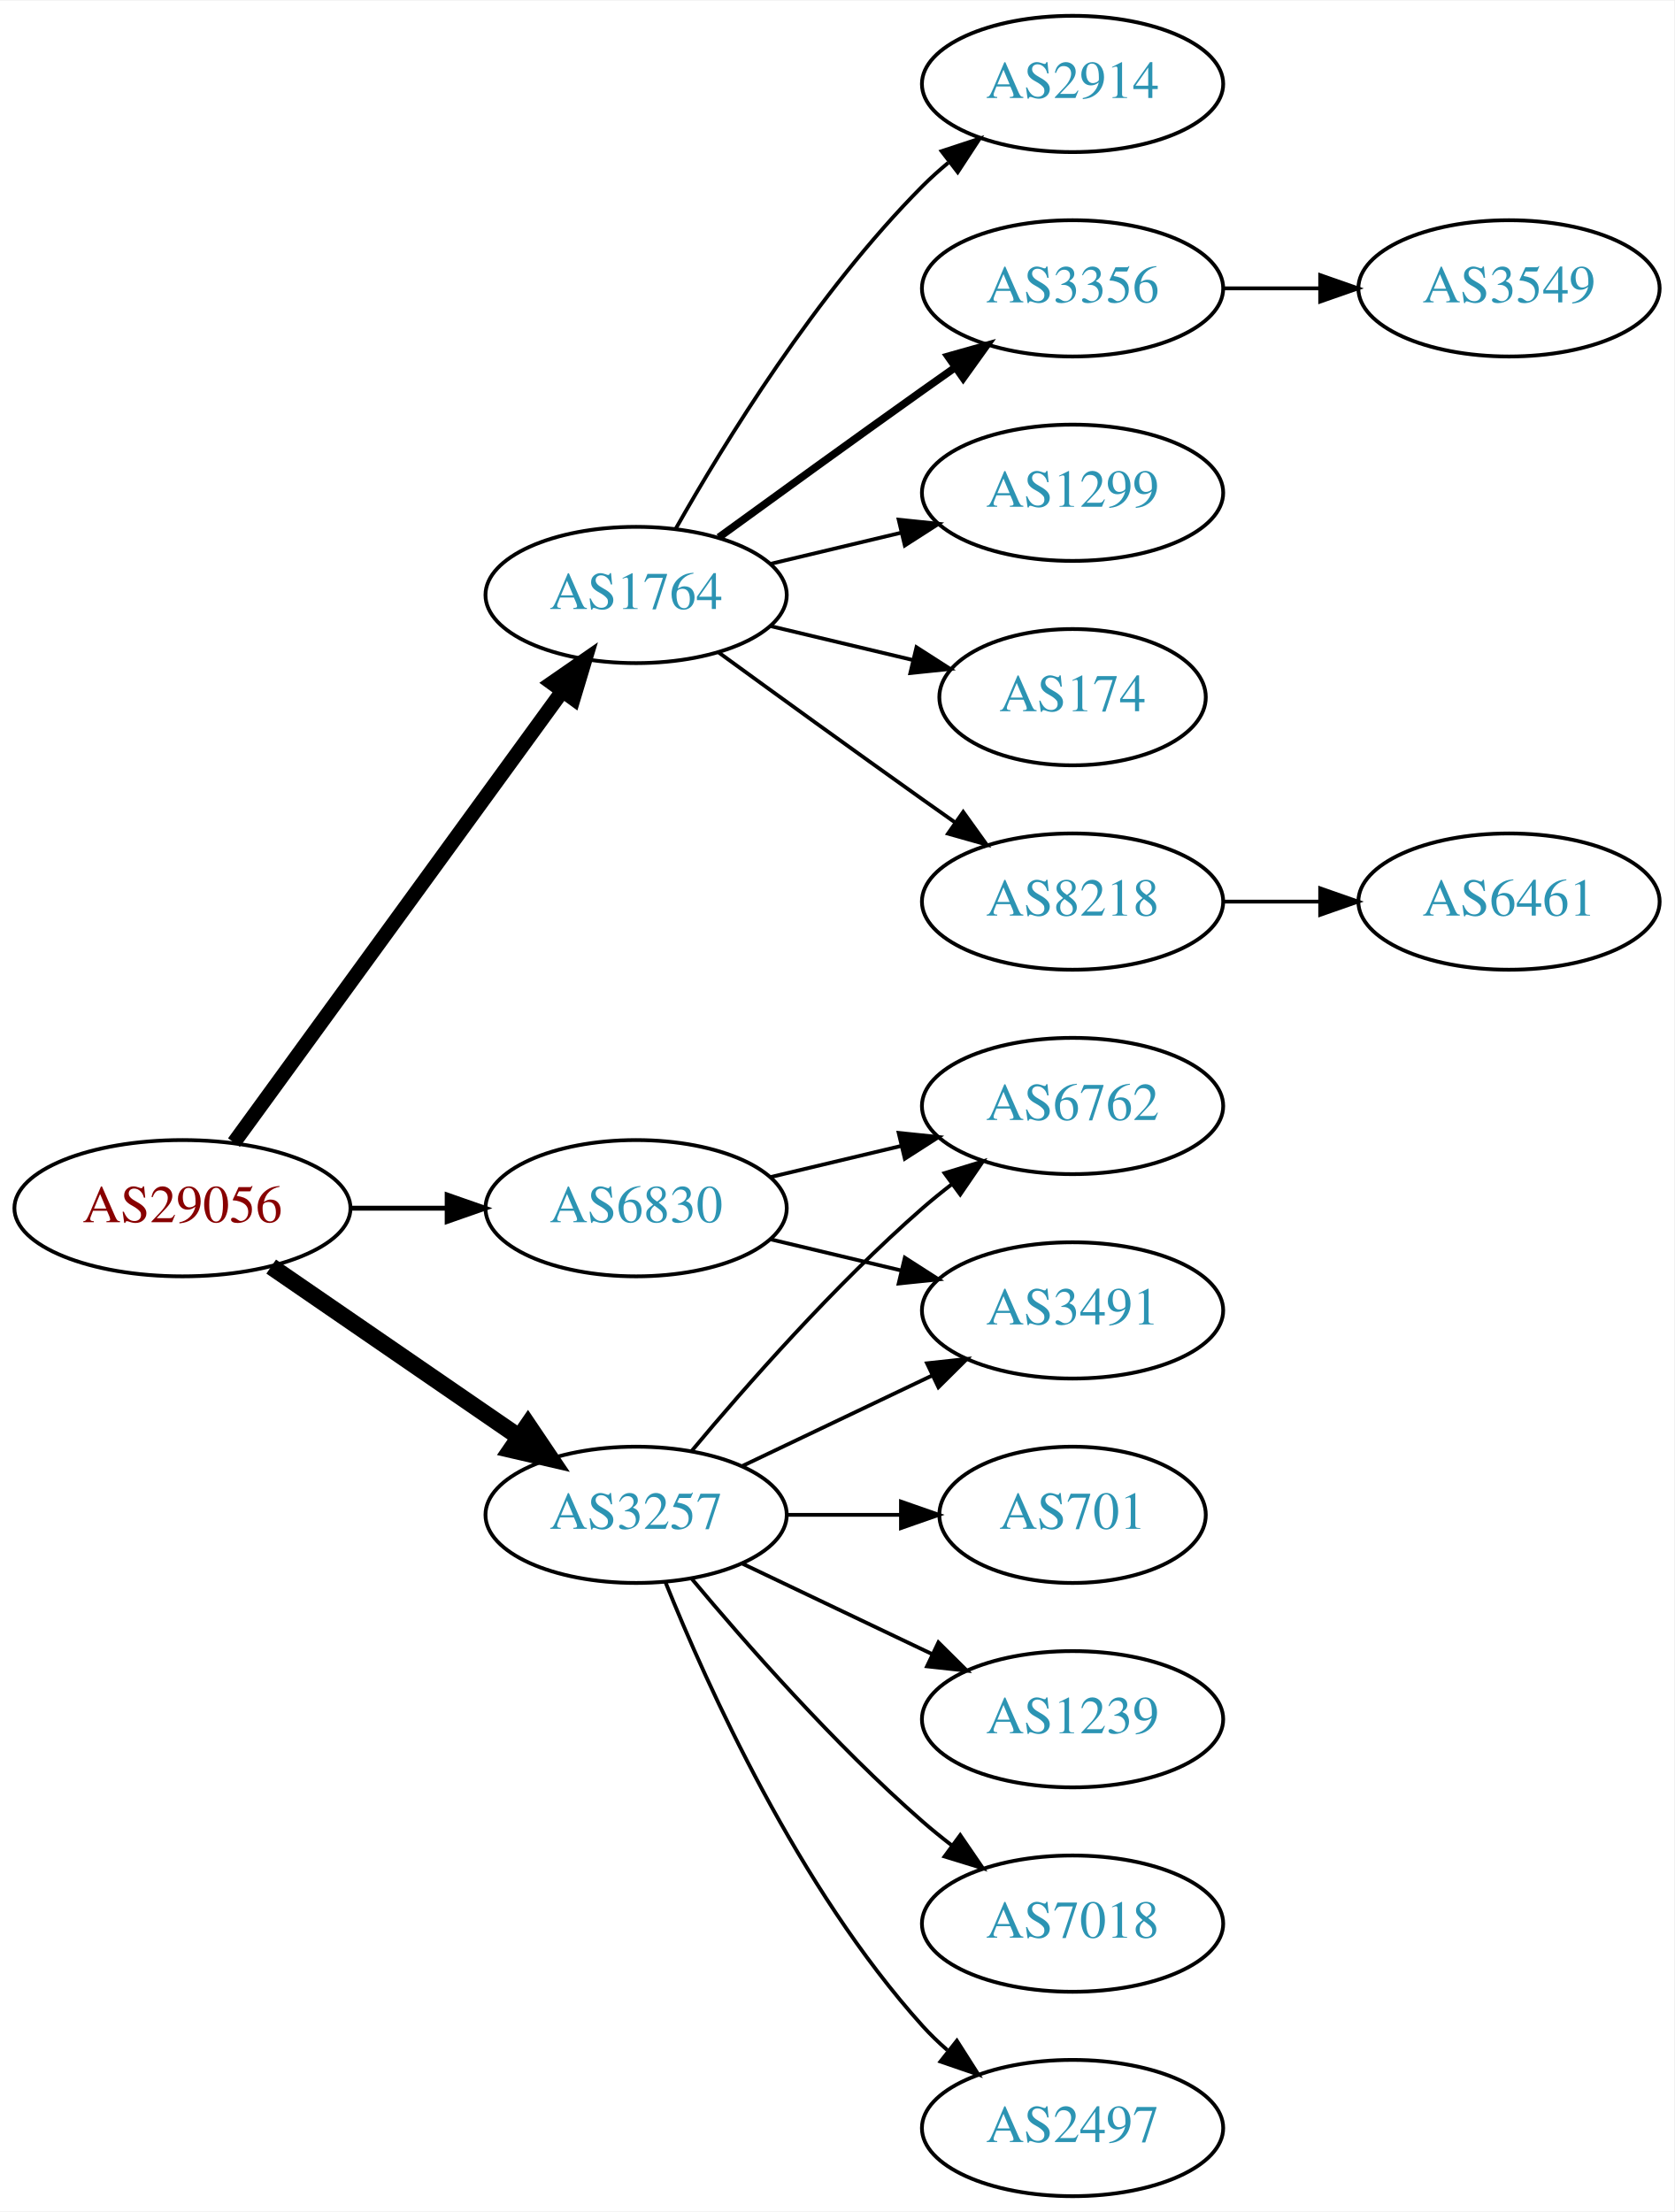
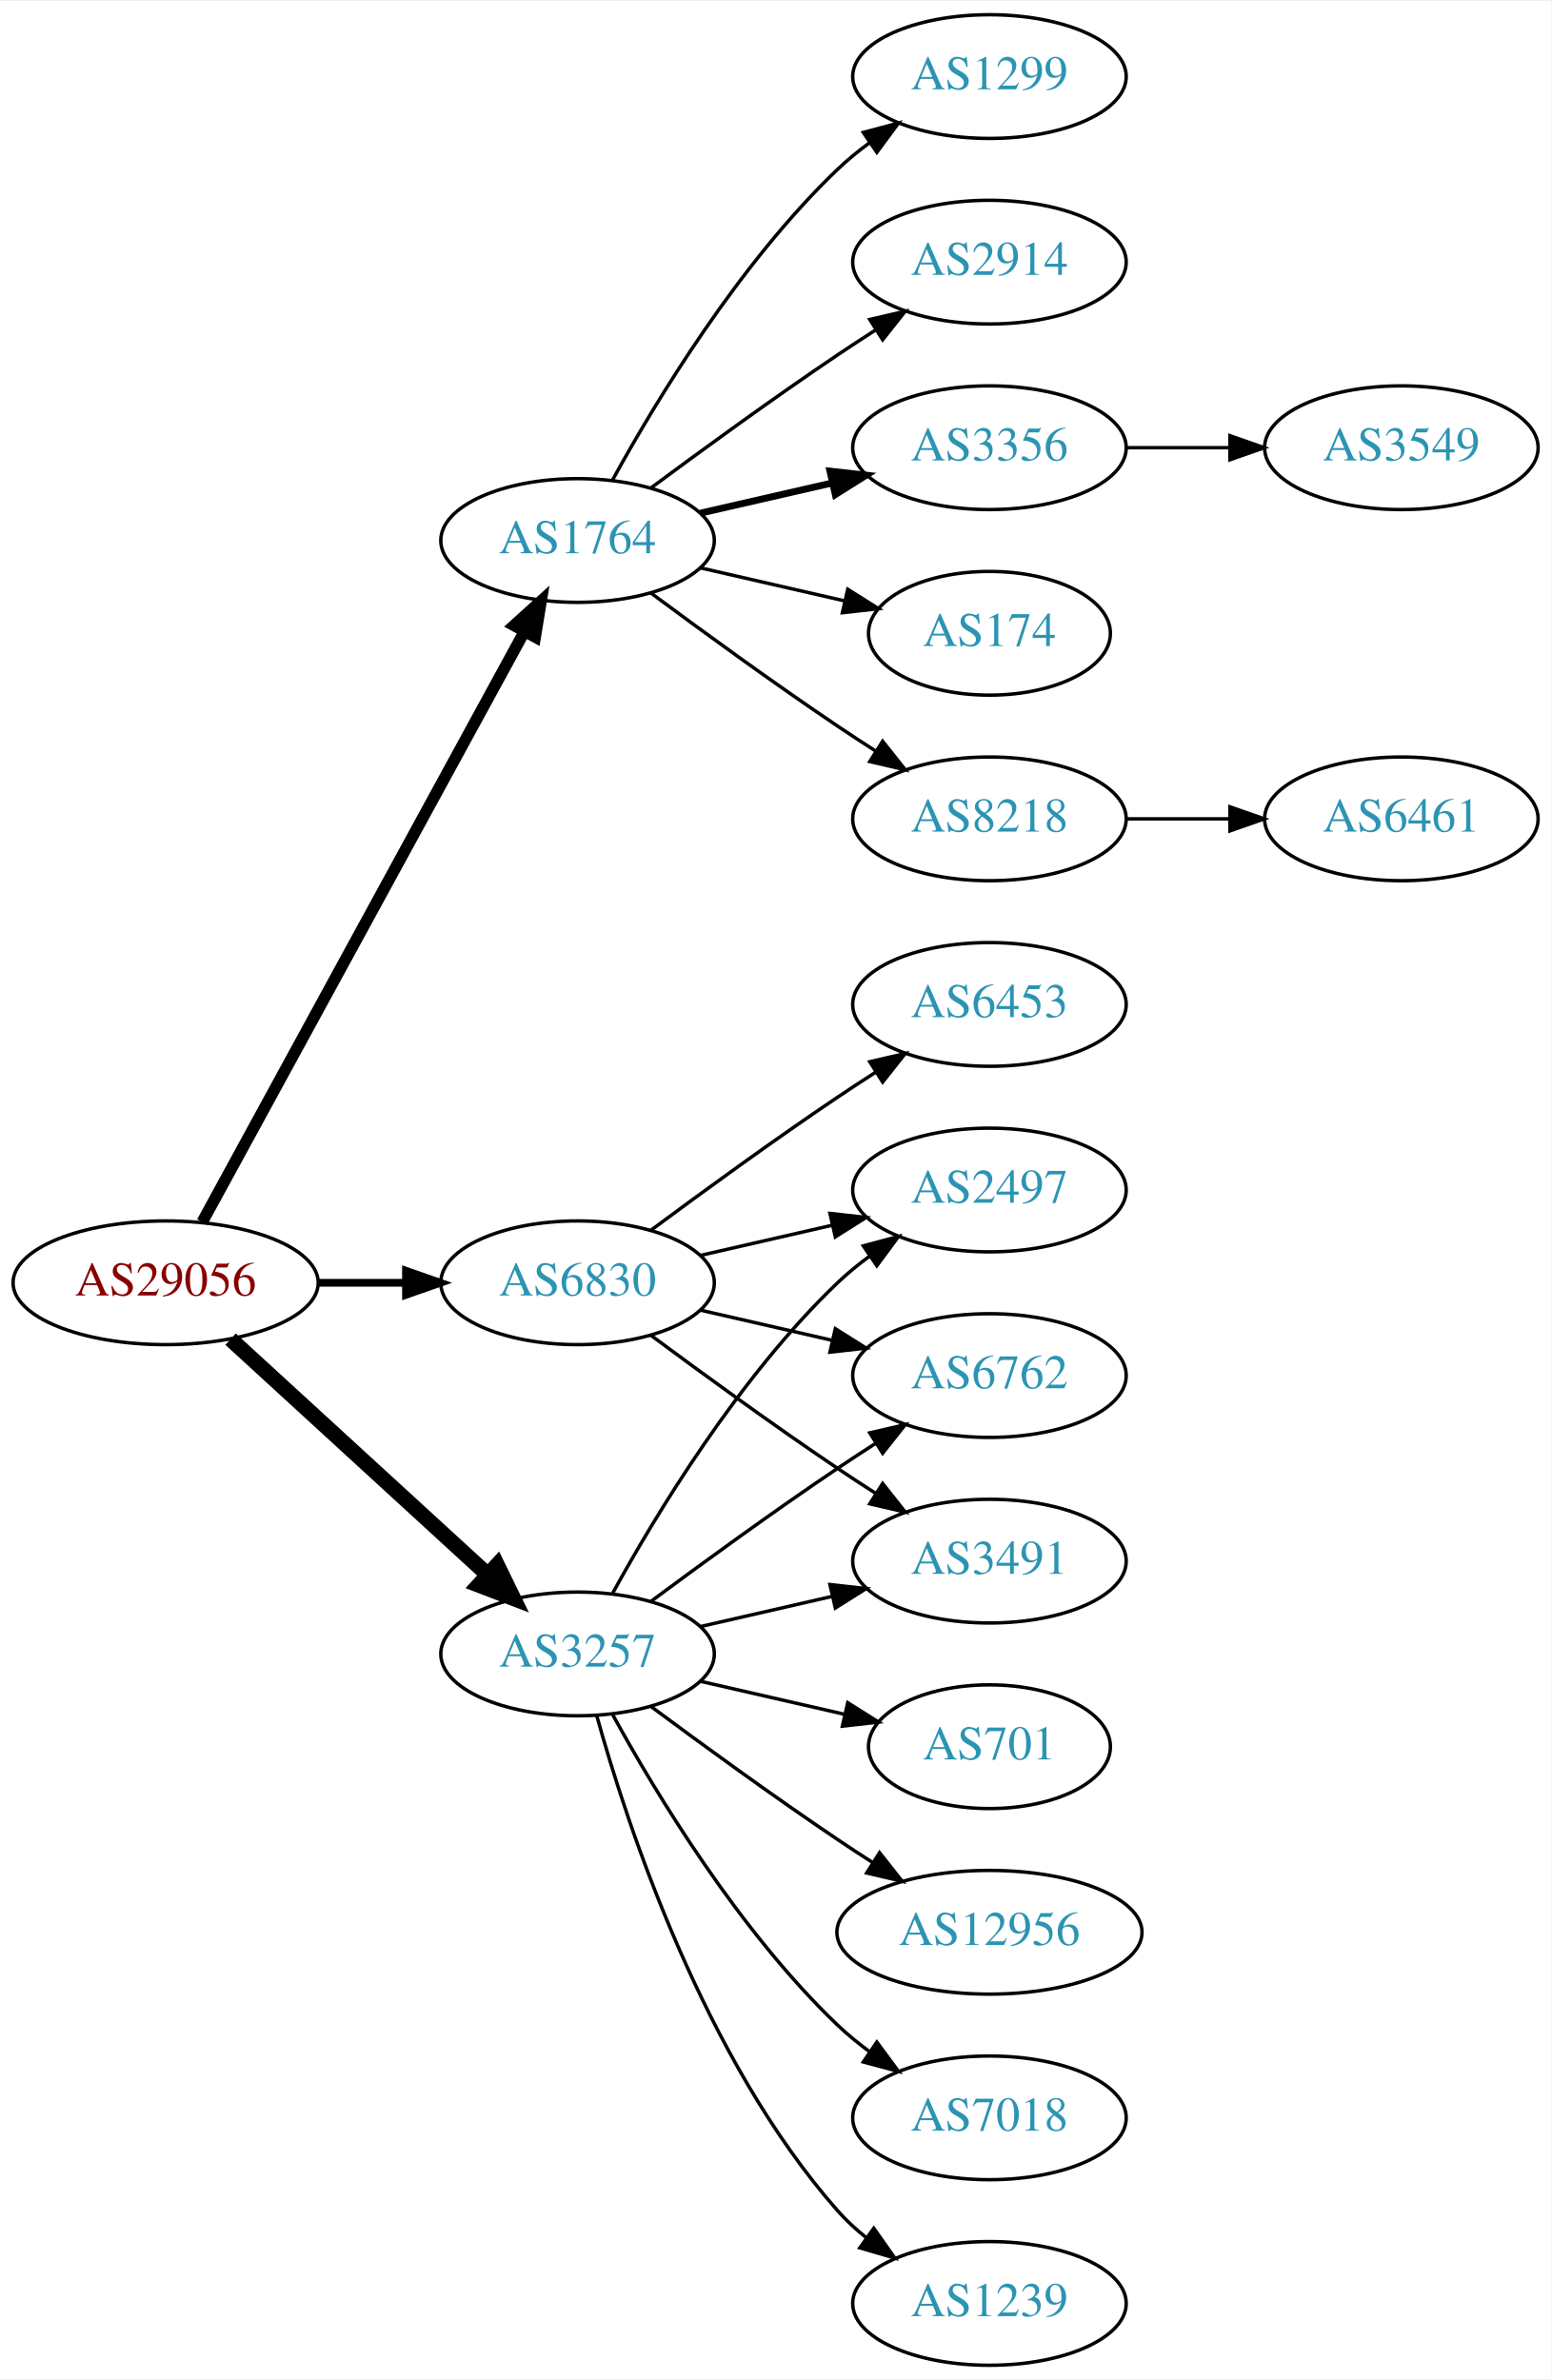
- <svg xmlns="http://www.w3.org/2000/svg" xmlns:xlink="http://www.w3.org/1999/xlink" width="442pt" height="584pt" viewBox="0.00 0.00 442.27 584.00">
-   <g id="graph0" class="graph" transform="scale(1 1) rotate(0) translate(4 580)">
-     <polygon fill="white" stroke="none" points="-4,4 -4,-580 438.271,-580 438.271,4 -4,4" />
+ <svg xmlns="http://www.w3.org/2000/svg" xmlns:xlink="http://www.w3.org/1999/xlink" width="451pt" height="692pt" viewBox="0.00 0.00 451.37 692.00">
+   <g id="graph0" class="graph" transform="scale(1 1) rotate(0) translate(4 688)">
+     <polygon fill="white" stroke="none" points="-4,4 -4,-688 447.37,-688 447.37,4 -4,4" />
    <g id="node1" class="node">
      <g id="a_node1">
        <a xlink:href="/asn/29056" xlink:title="AS29056 ~ Citycom Telekommunikation GmbH [AT]">
-           <ellipse fill="#ffffff" stroke="black" cx="44.196" cy="-261" rx="44.393" ry="18" />
-           <text text-anchor="middle" x="44.196" y="-257.3" font-family="Times,serif" font-size="14.00" fill="#880000">AS29056</text>
+           <ellipse fill="#ffffff" stroke="black" cx="44.196" cy="-315" rx="44.393" ry="18" />
+           <text text-anchor="middle" x="44.196" y="-311.3" font-family="Times,serif" font-size="14.00" fill="#880000">AS29056</text>
        </a>
      </g>
    </g>
    <g id="node2" class="node">
      <g id="a_node2">
        <a xlink:href="/asn/1764" xlink:title="AS1764 ~ NEXTLAYER-AS [AT]">
-           <ellipse fill="#ffffff" stroke="black" cx="164.039" cy="-423" rx="39.794" ry="18" />
-           <text text-anchor="middle" x="164.039" y="-419.3" font-family="Times,serif" font-size="14.00" fill="#2c94b3">AS1764</text>
+           <ellipse fill="#ffffff" stroke="black" cx="164.039" cy="-531" rx="39.794" ry="18" />
+           <text text-anchor="middle" x="164.039" y="-527.3" font-family="Times,serif" font-size="14.00" fill="#2c94b3">AS1764</text>
        </a>
      </g>
    </g>
    <g id="edge1" class="edge">
-       <path fill="none" stroke="black" stroke-width="3.857" d="M57.807,-278.337C78.628,-306.96 120.29,-364.233 144.479,-397.486" />
-       <polygon fill="black" stroke="black" stroke-width="3.857" points="141.805,-399.76 150.518,-405.788 147.466,-395.642 141.805,-399.76" />
+       <path fill="none" stroke="black" stroke-width="3.375" d="M54.84,-332.676C75.521,-370.584 124.234,-459.873 148.613,-504.559" />
+       <polygon fill="black" stroke="black" stroke-width="3.375" points="145.565,-506.28 153.427,-513.383 151.71,-502.928 145.565,-506.28" />
    </g>
    <g id="node3" class="node">
      <g id="a_node3">
        <a xlink:href="/asn/3257" xlink:title="AS3257 ~ GTT [DE]">
-           <ellipse fill="#ffffff" stroke="black" cx="164.039" cy="-180" rx="39.794" ry="18" />
-           <text text-anchor="middle" x="164.039" y="-176.3" font-family="Times,serif" font-size="14.00" fill="#2c94b3">AS3257</text>
+           <ellipse fill="#ffffff" stroke="black" cx="164.039" cy="-207" rx="39.794" ry="18" />
+           <text text-anchor="middle" x="164.039" y="-203.3" font-family="Times,serif" font-size="14.00" fill="#2c94b3">AS3257</text>
        </a>
      </g>
    </g>
    <g id="edge2" class="edge">
-       <path fill="none" stroke="black" stroke-width="4.5" d="M67.639,-245.574C86.22,-232.802 112.781,-214.545 133.161,-200.537" />
-       <polygon fill="black" stroke="black" stroke-width="4.5" points="135.464,-203.731 141.475,-194.822 131.003,-197.242 135.464,-203.731" />
+       <path fill="none" stroke="black" stroke-width="4.5" d="M63.094,-298.597C83.022,-280.333 115.38,-250.678 137.857,-230.079" />
+       <polygon fill="black" stroke="black" stroke-width="4.5" points="140.647,-232.863 145.359,-223.203 135.326,-227.057 140.647,-232.863" />
    </g>
    <g id="node4" class="node">
      <g id="a_node4">
        <a xlink:href="/asn/6830" xlink:title="AS6830 ~ LGI-UPC [AT]">
-           <ellipse fill="#ffffff" stroke="black" cx="164.039" cy="-261" rx="39.794" ry="18" />
-           <text text-anchor="middle" x="164.039" y="-257.3" font-family="Times,serif" font-size="14.00" fill="#2c94b3">AS6830</text>
+           <ellipse fill="#ffffff" stroke="black" cx="164.039" cy="-315" rx="39.794" ry="18" />
+           <text text-anchor="middle" x="164.039" y="-311.3" font-family="Times,serif" font-size="14.00" fill="#2c94b3">AS6830</text>
        </a>
      </g>
    </g>
    <g id="edge3" class="edge">
-       <path fill="none" stroke="black" stroke-width="1.286" d="M88.407,-261C96.72,-261 105.482,-261 113.965,-261" />
-       <polygon fill="black" stroke="black" stroke-width="1.286" points="114.123,-264.5 124.123,-261 114.123,-257.5 114.123,-264.5" />
+       <path fill="none" stroke="black" stroke-width="2.25" d="M88.407,-315C96.72,-315 105.482,-315 113.965,-315" />
+       <polygon fill="black" stroke="black" stroke-width="2.25" points="114.123,-318.5 124.123,-315 114.123,-311.5 114.123,-318.5" />
    </g>
    <g id="node5" class="node">
      <g id="a_node5">
-         <a xlink:href="/asn/174" xlink:title="AS174 ~ Cogent Communications [US]">
-           <ellipse fill="#ffffff" stroke="black" cx="279.332" cy="-396" rx="35.194" ry="18" />
-           <text text-anchor="middle" x="279.332" y="-392.3" font-family="Times,serif" font-size="14.00" fill="#2c94b3">AS174</text>
+         <a xlink:href="/asn/8218" xlink:title="AS8218 ~ legacy Neotelecoms [FR]">
+           <ellipse fill="#ffffff" stroke="black" cx="283.881" cy="-450" rx="39.794" ry="18" />
+           <text text-anchor="middle" x="283.881" y="-446.3" font-family="Times,serif" font-size="14.00" fill="#2c94b3">AS8218</text>
        </a>
      </g>
    </g>
    <g id="edge4" class="edge">
-       <path fill="none" stroke="black" d="M199.646,-414.752C211.44,-411.942 224.745,-408.771 237.013,-405.847" />
-       <polygon fill="black" stroke="black" points="238.101,-409.186 247.018,-403.463 236.479,-402.376 238.101,-409.186" />
+       <path fill="none" stroke="black" d="M185.369,-515.723C200.231,-504.696 220.976,-489.593 239.685,-477 243.234,-474.611 246.984,-472.161 250.733,-469.758" />
+       <polygon fill="black" stroke="black" points="252.801,-472.591 259.381,-464.288 249.059,-466.675 252.801,-472.591" />
    </g>
    <g id="node6" class="node">
      <g id="a_node6">
-         <a xlink:href="/asn/8218" xlink:title="AS8218 ~ legacy Neotelecoms [FR]">
-           <ellipse fill="#ffffff" stroke="black" cx="279.332" cy="-342" rx="39.794" ry="18" />
-           <text text-anchor="middle" x="279.332" y="-338.3" font-family="Times,serif" font-size="14.00" fill="#2c94b3">AS8218</text>
+         <a xlink:href="/asn/1299" xlink:title="AS1299 ~ Telia Carrier [EU]">
+           <ellipse fill="#ffffff" stroke="black" cx="283.881" cy="-666" rx="39.794" ry="18" />
+           <text text-anchor="middle" x="283.881" y="-662.3" font-family="Times,serif" font-size="14.00" fill="#2c94b3">AS1299</text>
        </a>
      </g>
    </g>
    <g id="edge5" class="edge">
-       <path fill="none" stroke="black" d="M185.887,-407.778C200.821,-396.909 221.435,-381.975 239.685,-369 242.506,-366.995 245.449,-364.915 248.397,-362.841" />
-       <polygon fill="black" stroke="black" points="250.443,-365.681 256.621,-357.074 246.424,-359.95 250.443,-365.681" />
+       <path fill="none" stroke="black" d="M174.28,-548.713C186.825,-571.561 211.002,-611.611 239.685,-639 242.553,-641.739 245.742,-644.347 249.051,-646.785" />
+       <polygon fill="black" stroke="black" points="247.175,-649.742 257.411,-652.477 251.114,-643.956 247.175,-649.742" />
    </g>
    <g id="node7" class="node">
      <g id="a_node7">
        <a xlink:href="/asn/2914" xlink:title="AS2914 ~ NTT America, Inc. [US]">
-           <ellipse fill="#ffffff" stroke="black" cx="279.332" cy="-558" rx="39.794" ry="18" />
-           <text text-anchor="middle" x="279.332" y="-554.3" font-family="Times,serif" font-size="14.00" fill="#2c94b3">AS2914</text>
+           <ellipse fill="#ffffff" stroke="black" cx="283.881" cy="-612" rx="39.794" ry="18" />
+           <text text-anchor="middle" x="283.881" y="-608.3" font-family="Times,serif" font-size="14.00" fill="#2c94b3">AS2914</text>
        </a>
      </g>
    </g>
    <g id="edge6" class="edge">
-       <path fill="none" stroke="black" d="M174.498,-440.49C187.28,-463.096 211.712,-502.886 239.685,-531 241.796,-533.121 244.092,-535.188 246.477,-537.171" />
-       <polygon fill="black" stroke="black" points="244.73,-540.242 254.793,-543.556 248.993,-534.69 244.73,-540.242" />
+       <path fill="none" stroke="black" d="M185.369,-546.277C200.231,-557.304 220.976,-572.407 239.685,-585 243.234,-587.389 246.984,-589.839 250.733,-592.242" />
+       <polygon fill="black" stroke="black" points="249.059,-595.325 259.381,-597.712 252.801,-589.409 249.059,-595.325" />
    </g>
    <g id="node8" class="node">
      <g id="a_node8">
        <a xlink:href="/asn/3356" xlink:title="AS3356 ~ Level 3 Parent, LLC [US]">
-           <ellipse fill="#ffffff" stroke="black" cx="279.332" cy="-504" rx="39.794" ry="18" />
-           <text text-anchor="middle" x="279.332" y="-500.3" font-family="Times,serif" font-size="14.00" fill="#2c94b3">AS3356</text>
+           <ellipse fill="#ffffff" stroke="black" cx="283.881" cy="-558" rx="39.794" ry="18" />
+           <text text-anchor="middle" x="283.881" y="-554.3" font-family="Times,serif" font-size="14.00" fill="#2c94b3">AS3356</text>
        </a>
      </g>
    </g>
    <g id="edge7" class="edge">
-       <path fill="none" stroke="black" stroke-width="2" d="M185.887,-438.222C200.821,-449.091 221.435,-464.025 239.685,-477 242.506,-479.005 245.449,-481.085 248.397,-483.159" />
-       <polygon fill="black" stroke="black" stroke-width="2" points="246.424,-486.05 256.621,-488.926 250.443,-480.319 246.424,-486.05" />
+       <path fill="none" stroke="black" stroke-width="2" d="M199.758,-538.955C211.758,-541.704 225.379,-544.825 238.071,-547.733" />
+       <polygon fill="black" stroke="black" stroke-width="2" points="237.474,-551.187 248.003,-550.009 239.037,-544.364 237.474,-551.187" />
    </g>
    <g id="node9" class="node">
      <g id="a_node9">
-         <a xlink:href="/asn/1299" xlink:title="AS1299 ~ Telia Carrier [EU]">
-           <ellipse fill="#ffffff" stroke="black" cx="279.332" cy="-450" rx="39.794" ry="18" />
-           <text text-anchor="middle" x="279.332" y="-446.3" font-family="Times,serif" font-size="14.00" fill="#2c94b3">AS1299</text>
+         <a xlink:href="/asn/174" xlink:title="AS174 ~ Cogent Communications [US]">
+           <ellipse fill="#ffffff" stroke="black" cx="283.881" cy="-504" rx="35.194" ry="18" />
+           <text text-anchor="middle" x="283.881" y="-500.3" font-family="Times,serif" font-size="14.00" fill="#2c94b3">AS174</text>
        </a>
      </g>
    </g>
    <g id="edge8" class="edge">
-       <path fill="none" stroke="black" d="M199.646,-431.248C210.517,-433.838 222.671,-436.735 234.114,-439.462" />
-       <polygon fill="black" stroke="black" points="233.397,-442.889 243.936,-441.803 235.02,-436.08 233.397,-442.889" />
+       <path fill="none" stroke="black" d="M199.758,-523.045C212.85,-520.045 227.873,-516.604 241.513,-513.478" />
+       <polygon fill="black" stroke="black" points="242.655,-516.807 251.621,-511.162 241.091,-509.984 242.655,-516.807" />
    </g>
    <g id="node12" class="node">
      <g id="a_node12">
-         <a xlink:href="/asn/3491" xlink:title="AS3491 ~ PCCW Global, Inc. [US]">
-           <ellipse fill="#ffffff" stroke="black" cx="279.332" cy="-234" rx="39.794" ry="18" />
-           <text text-anchor="middle" x="279.332" y="-230.3" font-family="Times,serif" font-size="14.00" fill="#2c94b3">AS3491</text>
+         <a xlink:href="/asn/2497" xlink:title="AS2497 ~ Internet Initiative Japan Inc. [JP]">
+           <ellipse fill="#ffffff" stroke="black" cx="283.881" cy="-342" rx="39.794" ry="18" />
+           <text text-anchor="middle" x="283.881" y="-338.3" font-family="Times,serif" font-size="14.00" fill="#2c94b3">AS2497</text>
        </a>
      </g>
    </g>
    <g id="edge11" class="edge">
-       <path fill="none" stroke="black" d="M192.175,-192.934C207.169,-200.081 225.99,-209.052 242.213,-216.785" />
-       <polygon fill="black" stroke="black" points="240.884,-220.028 251.417,-221.171 243.895,-213.709 240.884,-220.028" />
+       <path fill="none" stroke="black" d="M174.28,-224.713C186.825,-247.561 211.002,-287.611 239.685,-315 242.553,-317.739 245.742,-320.347 249.051,-322.785" />
+       <polygon fill="black" stroke="black" points="247.175,-325.742 257.411,-328.477 251.114,-319.956 247.175,-325.742" />
    </g>
    <g id="node13" class="node">
      <g id="a_node13">
        <a xlink:href="/asn/1239" xlink:title="AS1239 ~ Sprint [US]">
-           <ellipse fill="#ffffff" stroke="black" cx="279.332" cy="-126" rx="39.794" ry="18" />
-           <text text-anchor="middle" x="279.332" y="-122.3" font-family="Times,serif" font-size="14.00" fill="#2c94b3">AS1239</text>
+           <ellipse fill="#ffffff" stroke="black" cx="283.881" cy="-18" rx="39.794" ry="18" />
+           <text text-anchor="middle" x="283.881" y="-14.3" font-family="Times,serif" font-size="14.00" fill="#2c94b3">AS1239</text>
        </a>
      </g>
    </g>
    <g id="edge12" class="edge">
-       <path fill="none" stroke="black" d="M192.175,-167.066C207.169,-159.919 225.99,-150.948 242.213,-143.215" />
-       <polygon fill="black" stroke="black" points="243.895,-146.291 251.417,-138.829 240.884,-139.972 243.895,-146.291" />
+       <path fill="none" stroke="black" d="M169.612,-189.054C178.517,-157.005 200.801,-89.158 239.685,-45 242.169,-42.179 245.019,-39.551 248.044,-37.129" />
+       <polygon fill="black" stroke="black" points="250.23,-39.869 256.334,-31.209 246.162,-34.172 250.23,-39.869" />
    </g>
    <g id="node14" class="node">
      <g id="a_node14">
-         <a xlink:href="/asn/7018" xlink:title="AS7018 ~ AT&amp;T Services, Inc. [US]">
-           <ellipse fill="#ffffff" stroke="black" cx="279.332" cy="-72" rx="39.794" ry="18" />
-           <text text-anchor="middle" x="279.332" y="-68.3" font-family="Times,serif" font-size="14.00" fill="#2c94b3">AS7018</text>
+         <a xlink:href="/asn/6762" xlink:title="AS6762 ~ TELECOM ITALIA SPARKLE S.p.A. [IT]">
+           <ellipse fill="#ffffff" stroke="black" cx="283.881" cy="-288" rx="39.794" ry="18" />
+           <text text-anchor="middle" x="283.881" y="-284.3" font-family="Times,serif" font-size="14.00" fill="#2c94b3">AS6762</text>
        </a>
      </g>
    </g>
    <g id="edge13" class="edge">
-       <path fill="none" stroke="black" d="M178.669,-163.183C192.951,-146.071 216.498,-119.255 239.685,-99 242.151,-96.846 244.789,-94.706 247.487,-92.628" />
-       <polygon fill="black" stroke="black" points="249.66,-95.375 255.641,-86.63 245.512,-89.736 249.66,-95.375" />
+       <path fill="none" stroke="black" d="M185.369,-222.277C200.231,-233.304 220.976,-248.407 239.685,-261 243.234,-263.389 246.984,-265.839 250.733,-268.242" />
+       <polygon fill="black" stroke="black" points="249.059,-271.325 259.381,-273.712 252.801,-265.409 249.059,-271.325" />
    </g>
    <g id="node15" class="node">
      <g id="a_node15">
-         <a xlink:href="/asn/2497" xlink:title="AS2497 ~ Internet Initiative Japan Inc. [JP]">
-           <ellipse fill="#ffffff" stroke="black" cx="279.332" cy="-18" rx="39.794" ry="18" />
-           <text text-anchor="middle" x="279.332" y="-14.3" font-family="Times,serif" font-size="14.00" fill="#2c94b3">AS2497</text>
+         <a xlink:href="/asn/3491" xlink:title="AS3491 ~ PCCW Global, Inc. [US]">
+           <ellipse fill="#ffffff" stroke="black" cx="283.881" cy="-234" rx="39.794" ry="18" />
+           <text text-anchor="middle" x="283.881" y="-230.3" font-family="Times,serif" font-size="14.00" fill="#2c94b3">AS3491</text>
        </a>
      </g>
    </g>
    <g id="edge14" class="edge">
-       <path fill="none" stroke="black" d="M171.786,-162.213C182.837,-134.757 206.891,-81.422 239.685,-45 241.688,-42.776 243.906,-40.637 246.239,-38.603" />
-       <polygon fill="black" stroke="black" points="248.769,-41.065 254.458,-32.127 244.437,-35.567 248.769,-41.065" />
+       <path fill="none" stroke="black" d="M199.758,-214.955C211.758,-217.704 225.379,-220.825 238.071,-223.733" />
+       <polygon fill="black" stroke="black" points="237.474,-227.187 248.003,-226.009 239.037,-220.364 237.474,-227.187" />
    </g>
    <g id="node16" class="node">
      <g id="a_node16">
        <a xlink:href="/asn/701" xlink:title="AS701 ~ UUNET [US]">
-           <ellipse fill="#ffffff" stroke="black" cx="279.332" cy="-180" rx="35.194" ry="18" />
-           <text text-anchor="middle" x="279.332" y="-176.3" font-family="Times,serif" font-size="14.00" fill="#2c94b3">AS701</text>
+           <ellipse fill="#ffffff" stroke="black" cx="283.881" cy="-180" rx="35.194" ry="18" />
+           <text text-anchor="middle" x="283.881" y="-176.3" font-family="Times,serif" font-size="14.00" fill="#2c94b3">AS701</text>
        </a>
      </g>
    </g>
    <g id="edge15" class="edge">
-       <path fill="none" stroke="black" d="M203.711,-180C213.416,-180 223.907,-180 233.87,-180" />
-       <polygon fill="black" stroke="black" points="234.006,-183.5 244.006,-180 234.006,-176.5 234.006,-183.5" />
+       <path fill="none" stroke="black" d="M199.758,-199.045C212.85,-196.045 227.873,-192.604 241.513,-189.478" />
+       <polygon fill="black" stroke="black" points="242.655,-192.807 251.621,-187.162 241.091,-185.984 242.655,-192.807" />
    </g>
    <g id="node17" class="node">
      <g id="a_node17">
-         <a xlink:href="/asn/6762" xlink:title="AS6762 ~ TELECOM ITALIA SPARKLE S.p.A. [IT]">
-           <ellipse fill="#ffffff" stroke="black" cx="279.332" cy="-288" rx="39.794" ry="18" />
-           <text text-anchor="middle" x="279.332" y="-284.3" font-family="Times,serif" font-size="14.00" fill="#2c94b3">AS6762</text>
+         <a xlink:href="/asn/12956" xlink:title="AS12956 ~ TELXIUS [ES]">
+           <ellipse fill="#ffffff" stroke="black" cx="283.881" cy="-126" rx="44.393" ry="18" />
+           <text text-anchor="middle" x="283.881" y="-122.3" font-family="Times,serif" font-size="14.00" fill="#2c94b3">AS12956</text>
        </a>
      </g>
    </g>
    <g id="edge16" class="edge">
-       <path fill="none" stroke="black" d="M178.669,-196.817C192.951,-213.929 216.498,-240.745 239.685,-261 242.151,-263.154 244.789,-265.294 247.487,-267.372" />
-       <polygon fill="black" stroke="black" points="245.512,-270.264 255.641,-273.37 249.66,-264.625 245.512,-270.264" />
+       <path fill="none" stroke="black" d="M185.369,-191.723C200.231,-180.696 220.976,-165.593 239.685,-153 242.975,-150.785 246.438,-148.518 249.912,-146.285" />
+       <polygon fill="black" stroke="black" points="251.909,-149.163 258.479,-140.852 248.16,-143.252 251.909,-149.163" />
+     </g>
+     <g id="node18" class="node">
+       <g id="a_node18">
+         <a xlink:href="/asn/7018" xlink:title="AS7018 ~ AT&amp;T Services, Inc. [US]">
+           <ellipse fill="#ffffff" stroke="black" cx="283.881" cy="-72" rx="39.794" ry="18" />
+           <text text-anchor="middle" x="283.881" y="-68.3" font-family="Times,serif" font-size="14.00" fill="#2c94b3">AS7018</text>
+         </a>
+       </g>
    </g>
    <g id="edge17" class="edge">
-       <path fill="none" stroke="black" d="M199.646,-252.752C210.517,-250.162 222.671,-247.265 234.114,-244.538" />
-       <polygon fill="black" stroke="black" points="235.02,-247.92 243.936,-242.197 233.397,-241.111 235.02,-247.92" />
+       <path fill="none" stroke="black" d="M174.28,-189.287C186.825,-166.439 211.002,-126.389 239.685,-99 242.553,-96.261 245.742,-93.653 249.051,-91.215" />
+       <polygon fill="black" stroke="black" points="251.114,-94.044 257.411,-85.523 247.175,-88.258 251.114,-94.044" />
+     </g>
+     <g id="edge21" class="edge">
+       <path fill="none" stroke="black" d="M199.758,-322.955C211.758,-325.704 225.379,-328.825 238.071,-331.733" />
+       <polygon fill="black" stroke="black" points="237.474,-335.187 248.003,-334.009 239.037,-328.364 237.474,-335.187" />
+     </g>
+     <g id="edge19" class="edge">
+       <path fill="none" stroke="black" d="M199.758,-307.045C211.758,-304.296 225.379,-301.175 238.071,-298.267" />
+       <polygon fill="black" stroke="black" points="239.037,-301.636 248.003,-295.991 237.474,-294.813 239.037,-301.636" />
+     </g>
+     <g id="edge20" class="edge">
+       <path fill="none" stroke="black" d="M185.369,-299.723C200.231,-288.696 220.976,-273.593 239.685,-261 243.234,-258.611 246.984,-256.161 250.733,-253.758" />
+       <polygon fill="black" stroke="black" points="252.801,-256.591 259.381,-248.288 249.059,-250.675 252.801,-256.591" />
+     </g>
+     <g id="node19" class="node">
+       <g id="a_node19">
+         <a xlink:href="/asn/6453" xlink:title="AS6453 ~ TATA COMMUNICATIONS (AMERICA) INC [US]">
+           <ellipse fill="#ffffff" stroke="black" cx="283.881" cy="-396" rx="39.794" ry="18" />
+           <text text-anchor="middle" x="283.881" y="-392.3" font-family="Times,serif" font-size="14.00" fill="#2c94b3">AS6453</text>
+         </a>
+       </g>
    </g>
    <g id="edge18" class="edge">
-       <path fill="none" stroke="black" d="M199.646,-269.248C210.517,-271.838 222.671,-274.735 234.114,-277.462" />
-       <polygon fill="black" stroke="black" points="233.397,-280.889 243.936,-279.803 235.02,-274.08 233.397,-280.889" />
+       <path fill="none" stroke="black" d="M185.369,-330.277C200.231,-341.304 220.976,-356.407 239.685,-369 243.234,-371.389 246.984,-373.839 250.733,-376.242" />
+       <polygon fill="black" stroke="black" points="249.059,-379.325 259.381,-381.712 252.801,-373.409 249.059,-379.325" />
    </g>
    <g id="node10" class="node">
      <g id="a_node10">
        <a xlink:href="/asn/6461" xlink:title="AS6461 ~ Zayo Bandwidth [US]">
-           <ellipse fill="#ffffff" stroke="black" cx="394.625" cy="-342" rx="39.794" ry="18" />
-           <text text-anchor="middle" x="394.625" y="-338.3" font-family="Times,serif" font-size="14.00" fill="#2c94b3">AS6461</text>
+           <ellipse fill="#ffffff" stroke="black" cx="403.724" cy="-450" rx="39.794" ry="18" />
+           <text text-anchor="middle" x="403.724" y="-446.3" font-family="Times,serif" font-size="14.00" fill="#2c94b3">AS6461</text>
        </a>
      </g>
    </g>
    <g id="edge9" class="edge">
-       <path fill="none" stroke="black" d="M319.004,-342C327.207,-342 335.971,-342 344.503,-342" />
-       <polygon fill="black" stroke="black" points="344.742,-345.5 354.742,-342 344.742,-338.5 344.742,-345.5" />
+       <path fill="none" stroke="black" d="M323.794,-450C333.347,-450 343.697,-450 353.659,-450" />
+       <polygon fill="black" stroke="black" points="353.852,-453.5 363.852,-450 353.852,-446.5 353.852,-453.5" />
    </g>
    <g id="node11" class="node">
      <g id="a_node11">
        <a xlink:href="/asn/3549" xlink:title="AS3549 ~ Level 3 Parent, LLC [US]">
-           <ellipse fill="#ffffff" stroke="black" cx="394.625" cy="-504" rx="39.794" ry="18" />
-           <text text-anchor="middle" x="394.625" y="-500.3" font-family="Times,serif" font-size="14.00" fill="#2c94b3">AS3549</text>
+           <ellipse fill="#ffffff" stroke="black" cx="403.724" cy="-558" rx="39.794" ry="18" />
+           <text text-anchor="middle" x="403.724" y="-554.3" font-family="Times,serif" font-size="14.00" fill="#2c94b3">AS3549</text>
        </a>
      </g>
    </g>
    <g id="edge10" class="edge">
-       <path fill="none" stroke="black" d="M319.004,-504C327.207,-504 335.971,-504 344.503,-504" />
-       <polygon fill="black" stroke="black" points="344.742,-507.5 354.742,-504 344.742,-500.5 344.742,-507.5" />
+       <path fill="none" stroke="black" d="M323.794,-558C333.347,-558 343.697,-558 353.659,-558" />
+       <polygon fill="black" stroke="black" points="353.852,-561.5 363.852,-558 353.852,-554.5 353.852,-561.5" />
    </g>
  </g>
</svg>
